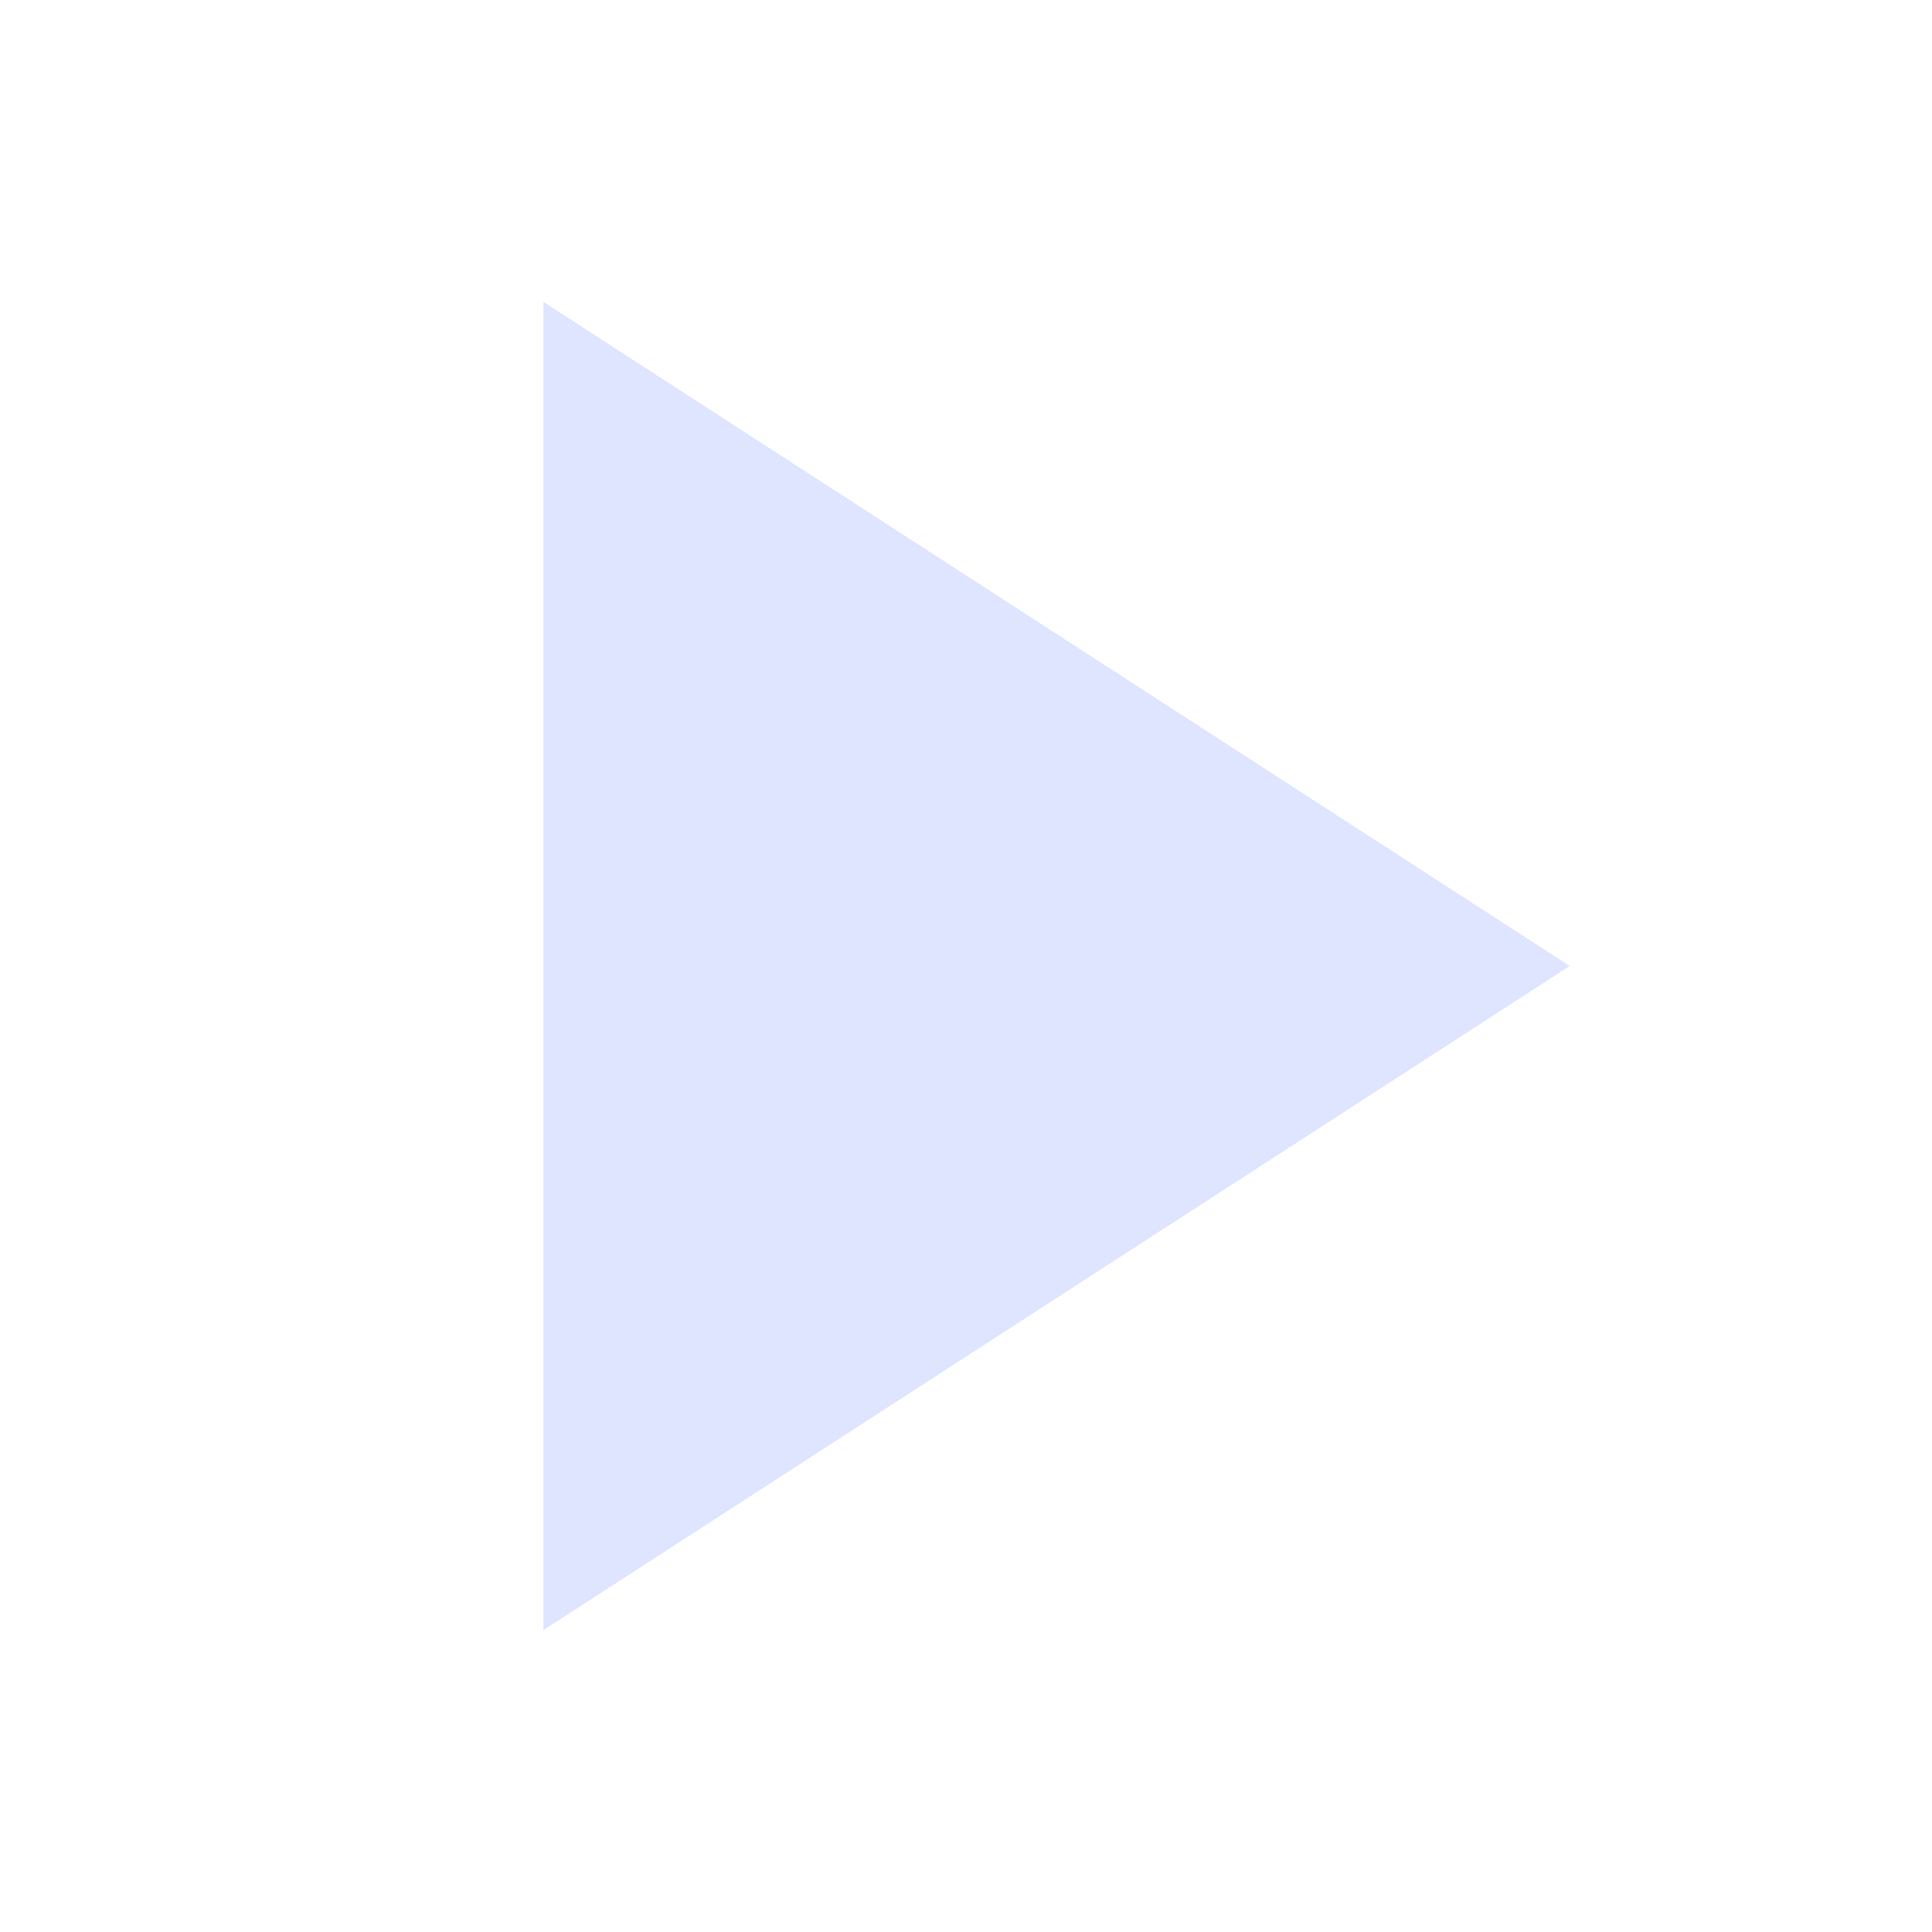
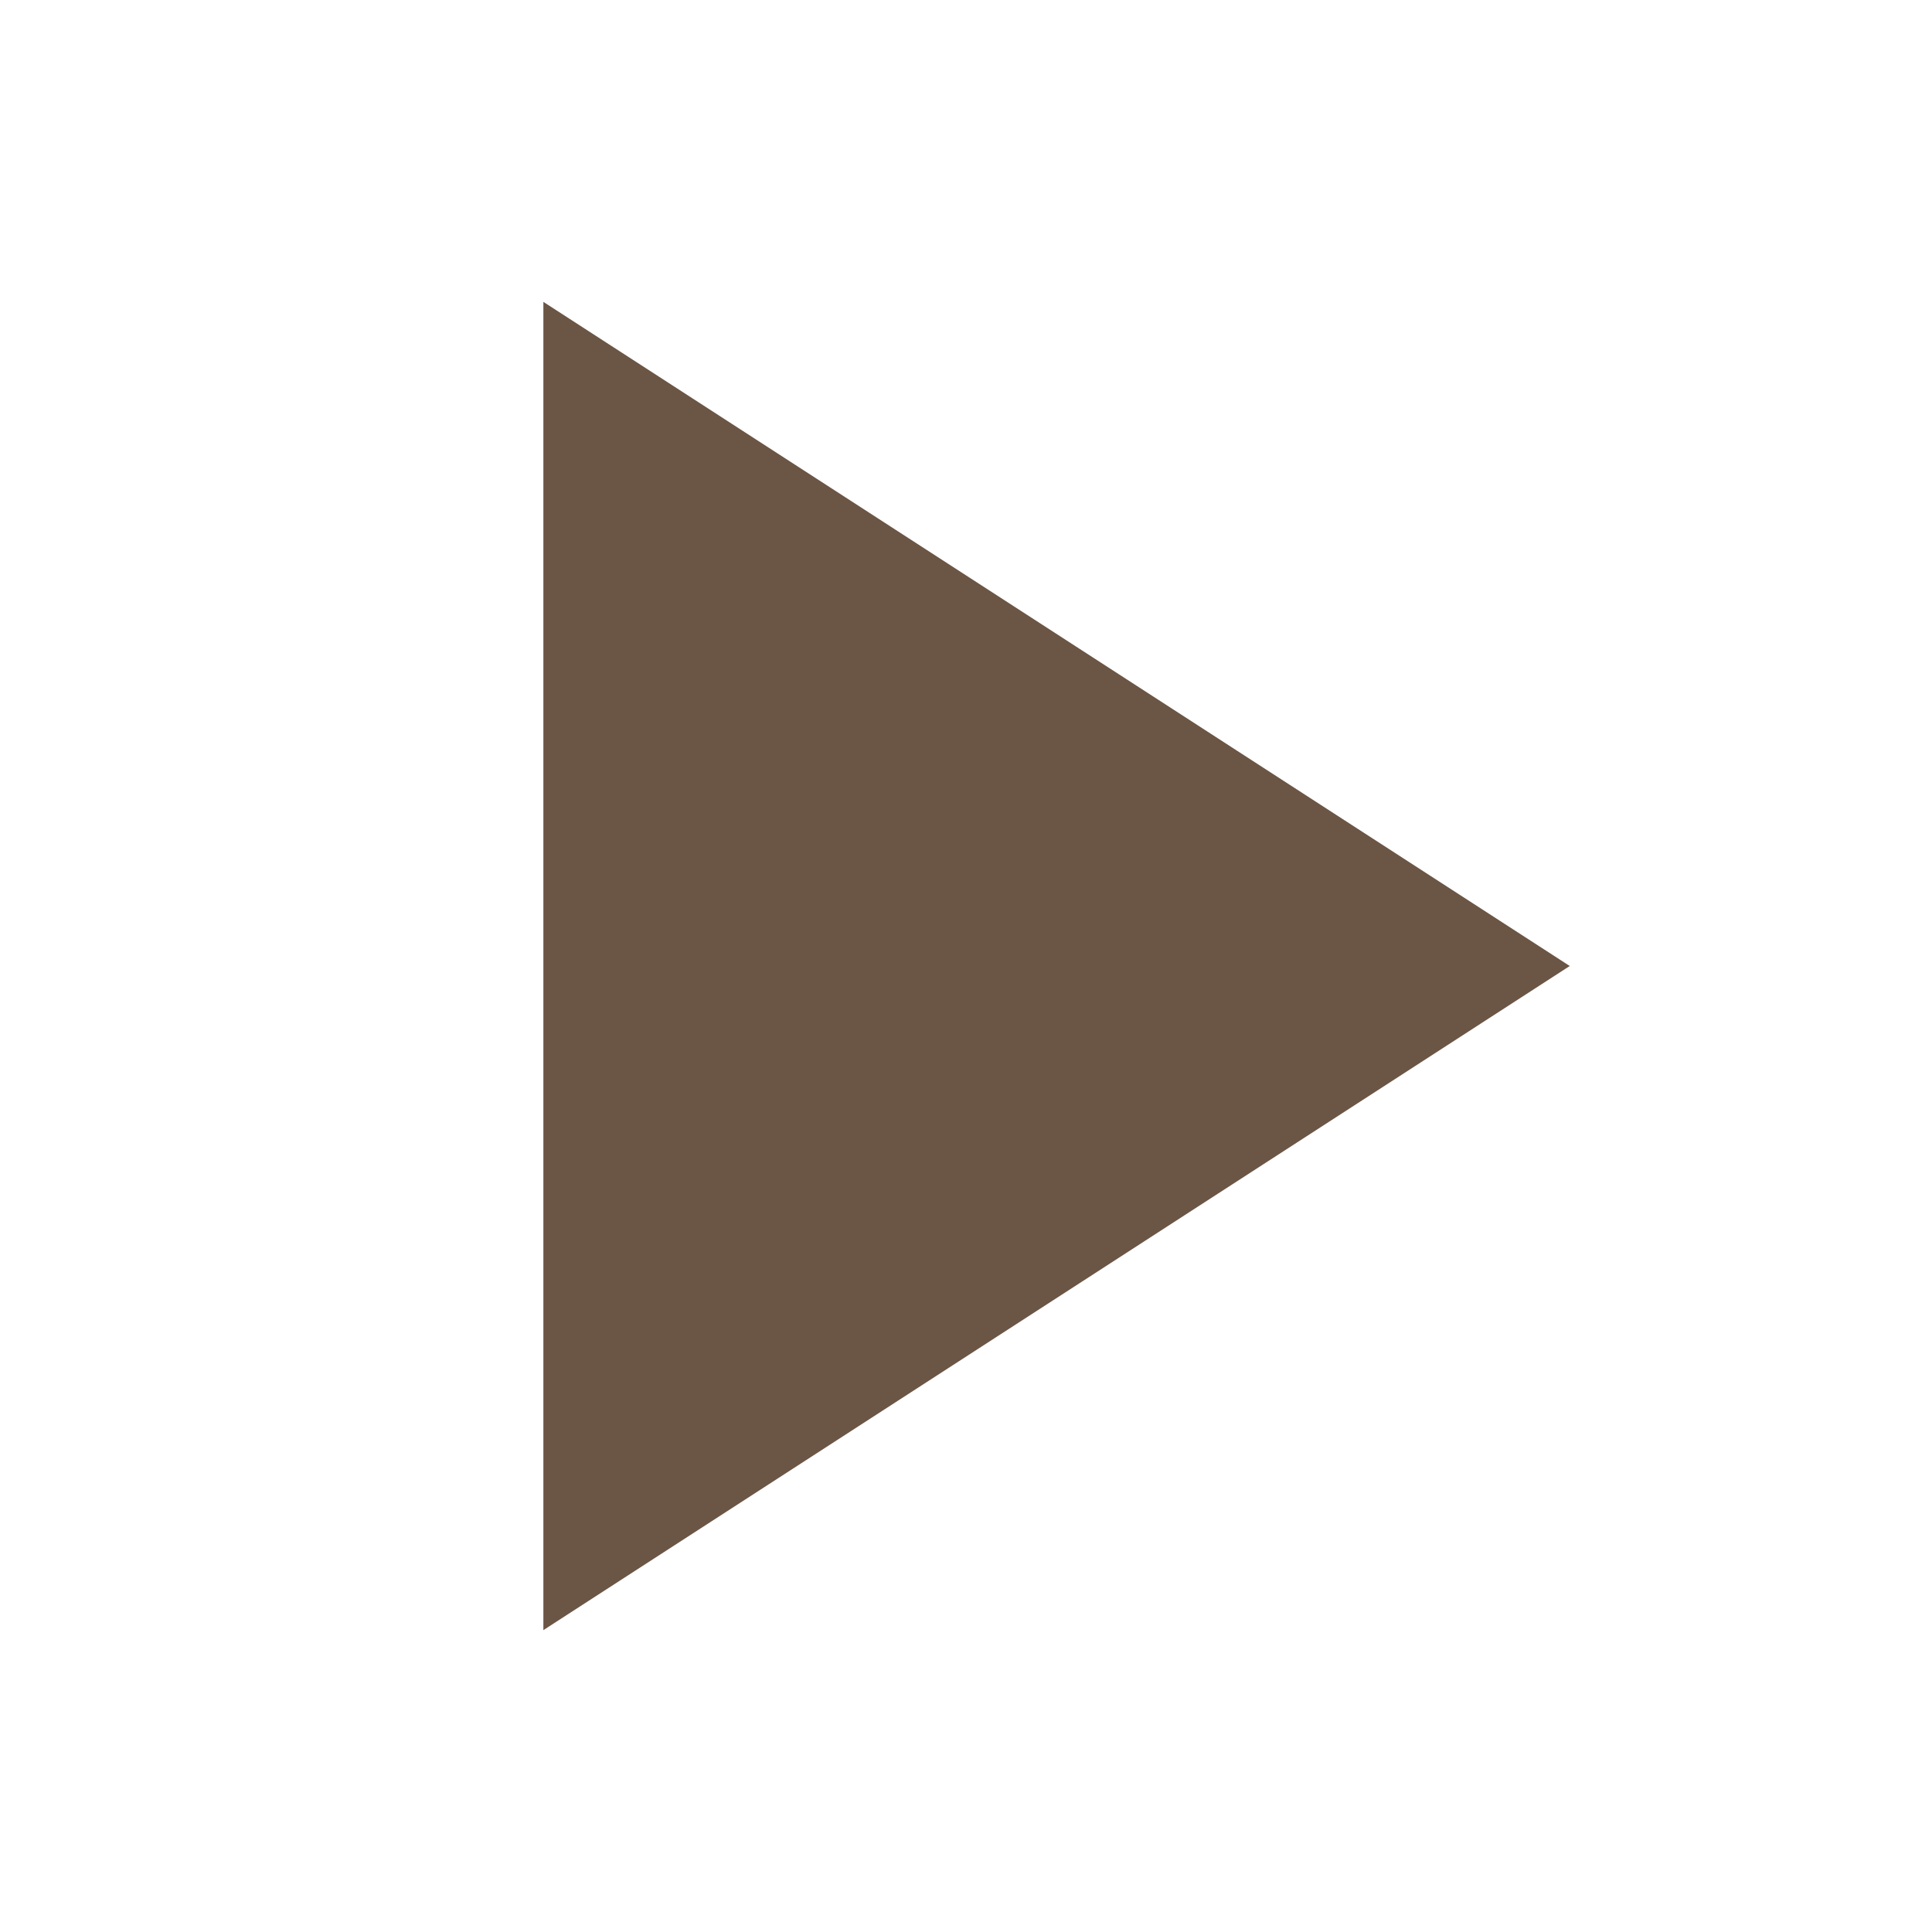
<svg xmlns="http://www.w3.org/2000/svg" width="64" height="64" viewBox="0 0 64 64">
-   <path d="M18 10l34 22-34 22z" fill="#dfe5ff" />
+   <path d="M18 10l34 22-34 22z" fill="#6b5545" />
</svg>
